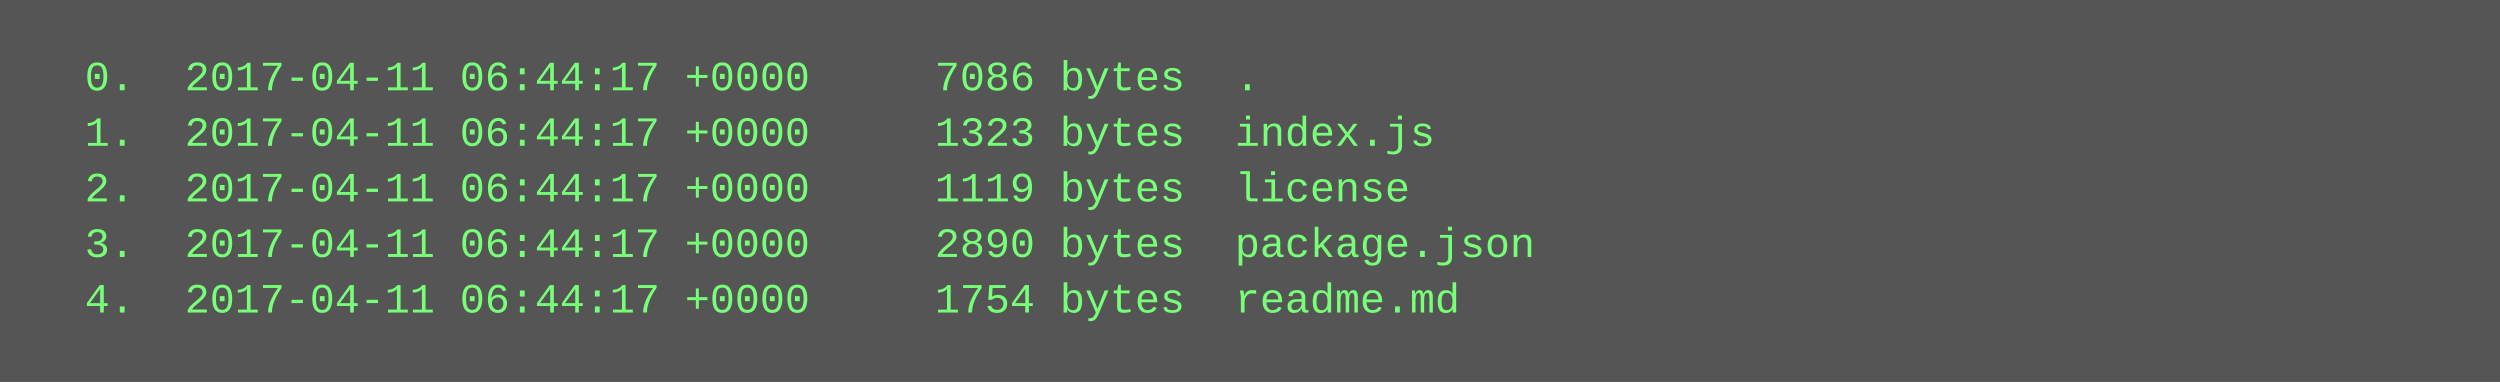
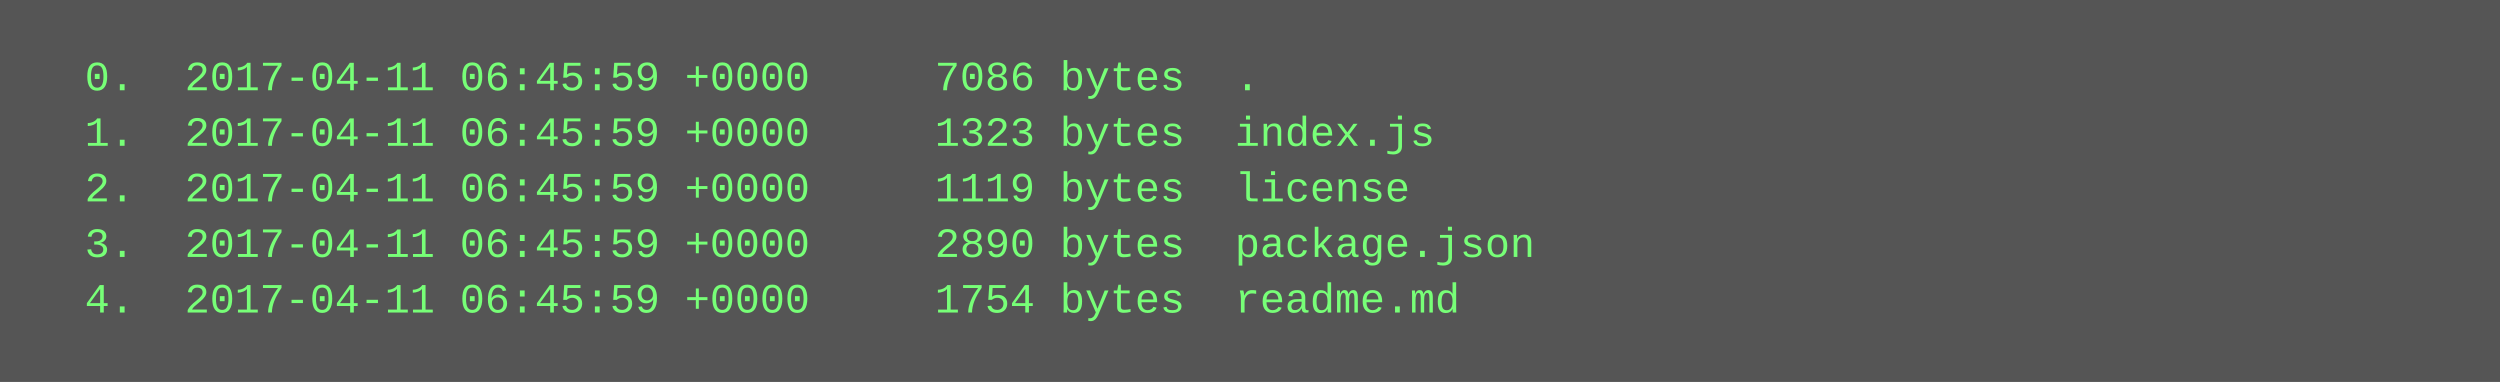
<svg xmlns="http://www.w3.org/2000/svg" height="110" width="720">
  <rect height="110" fill="#555" width="720" />
  <text fill="#7f7" font-family="Courier New" font-size="12" xml:space="preserve">
-     <tspan x="10" y="26">  0.  2017-04-11 06:44:17 +0000     7086 bytes  .</tspan>
-     <tspan x="10" y="42">  1.  2017-04-11 06:44:17 +0000     1323 bytes  index.js</tspan>
-     <tspan x="10" y="58">  2.  2017-04-11 06:44:17 +0000     1119 bytes  license</tspan>
-     <tspan x="10" y="74">  3.  2017-04-11 06:44:17 +0000     2890 bytes  package.json</tspan>
-     <tspan x="10" y="90">  4.  2017-04-11 06:44:17 +0000     1754 bytes  readme.md</tspan>
+     <tspan x="10" y="26">  0.  2017-04-11 06:45:59 +0000     7086 bytes  .</tspan>
+     <tspan x="10" y="42">  1.  2017-04-11 06:45:59 +0000     1323 bytes  index.js</tspan>
+     <tspan x="10" y="58">  2.  2017-04-11 06:45:59 +0000     1119 bytes  license</tspan>
+     <tspan x="10" y="74">  3.  2017-04-11 06:45:59 +0000     2890 bytes  package.json</tspan>
+     <tspan x="10" y="90">  4.  2017-04-11 06:45:59 +0000     1754 bytes  readme.md</tspan>
  </text>
</svg>
